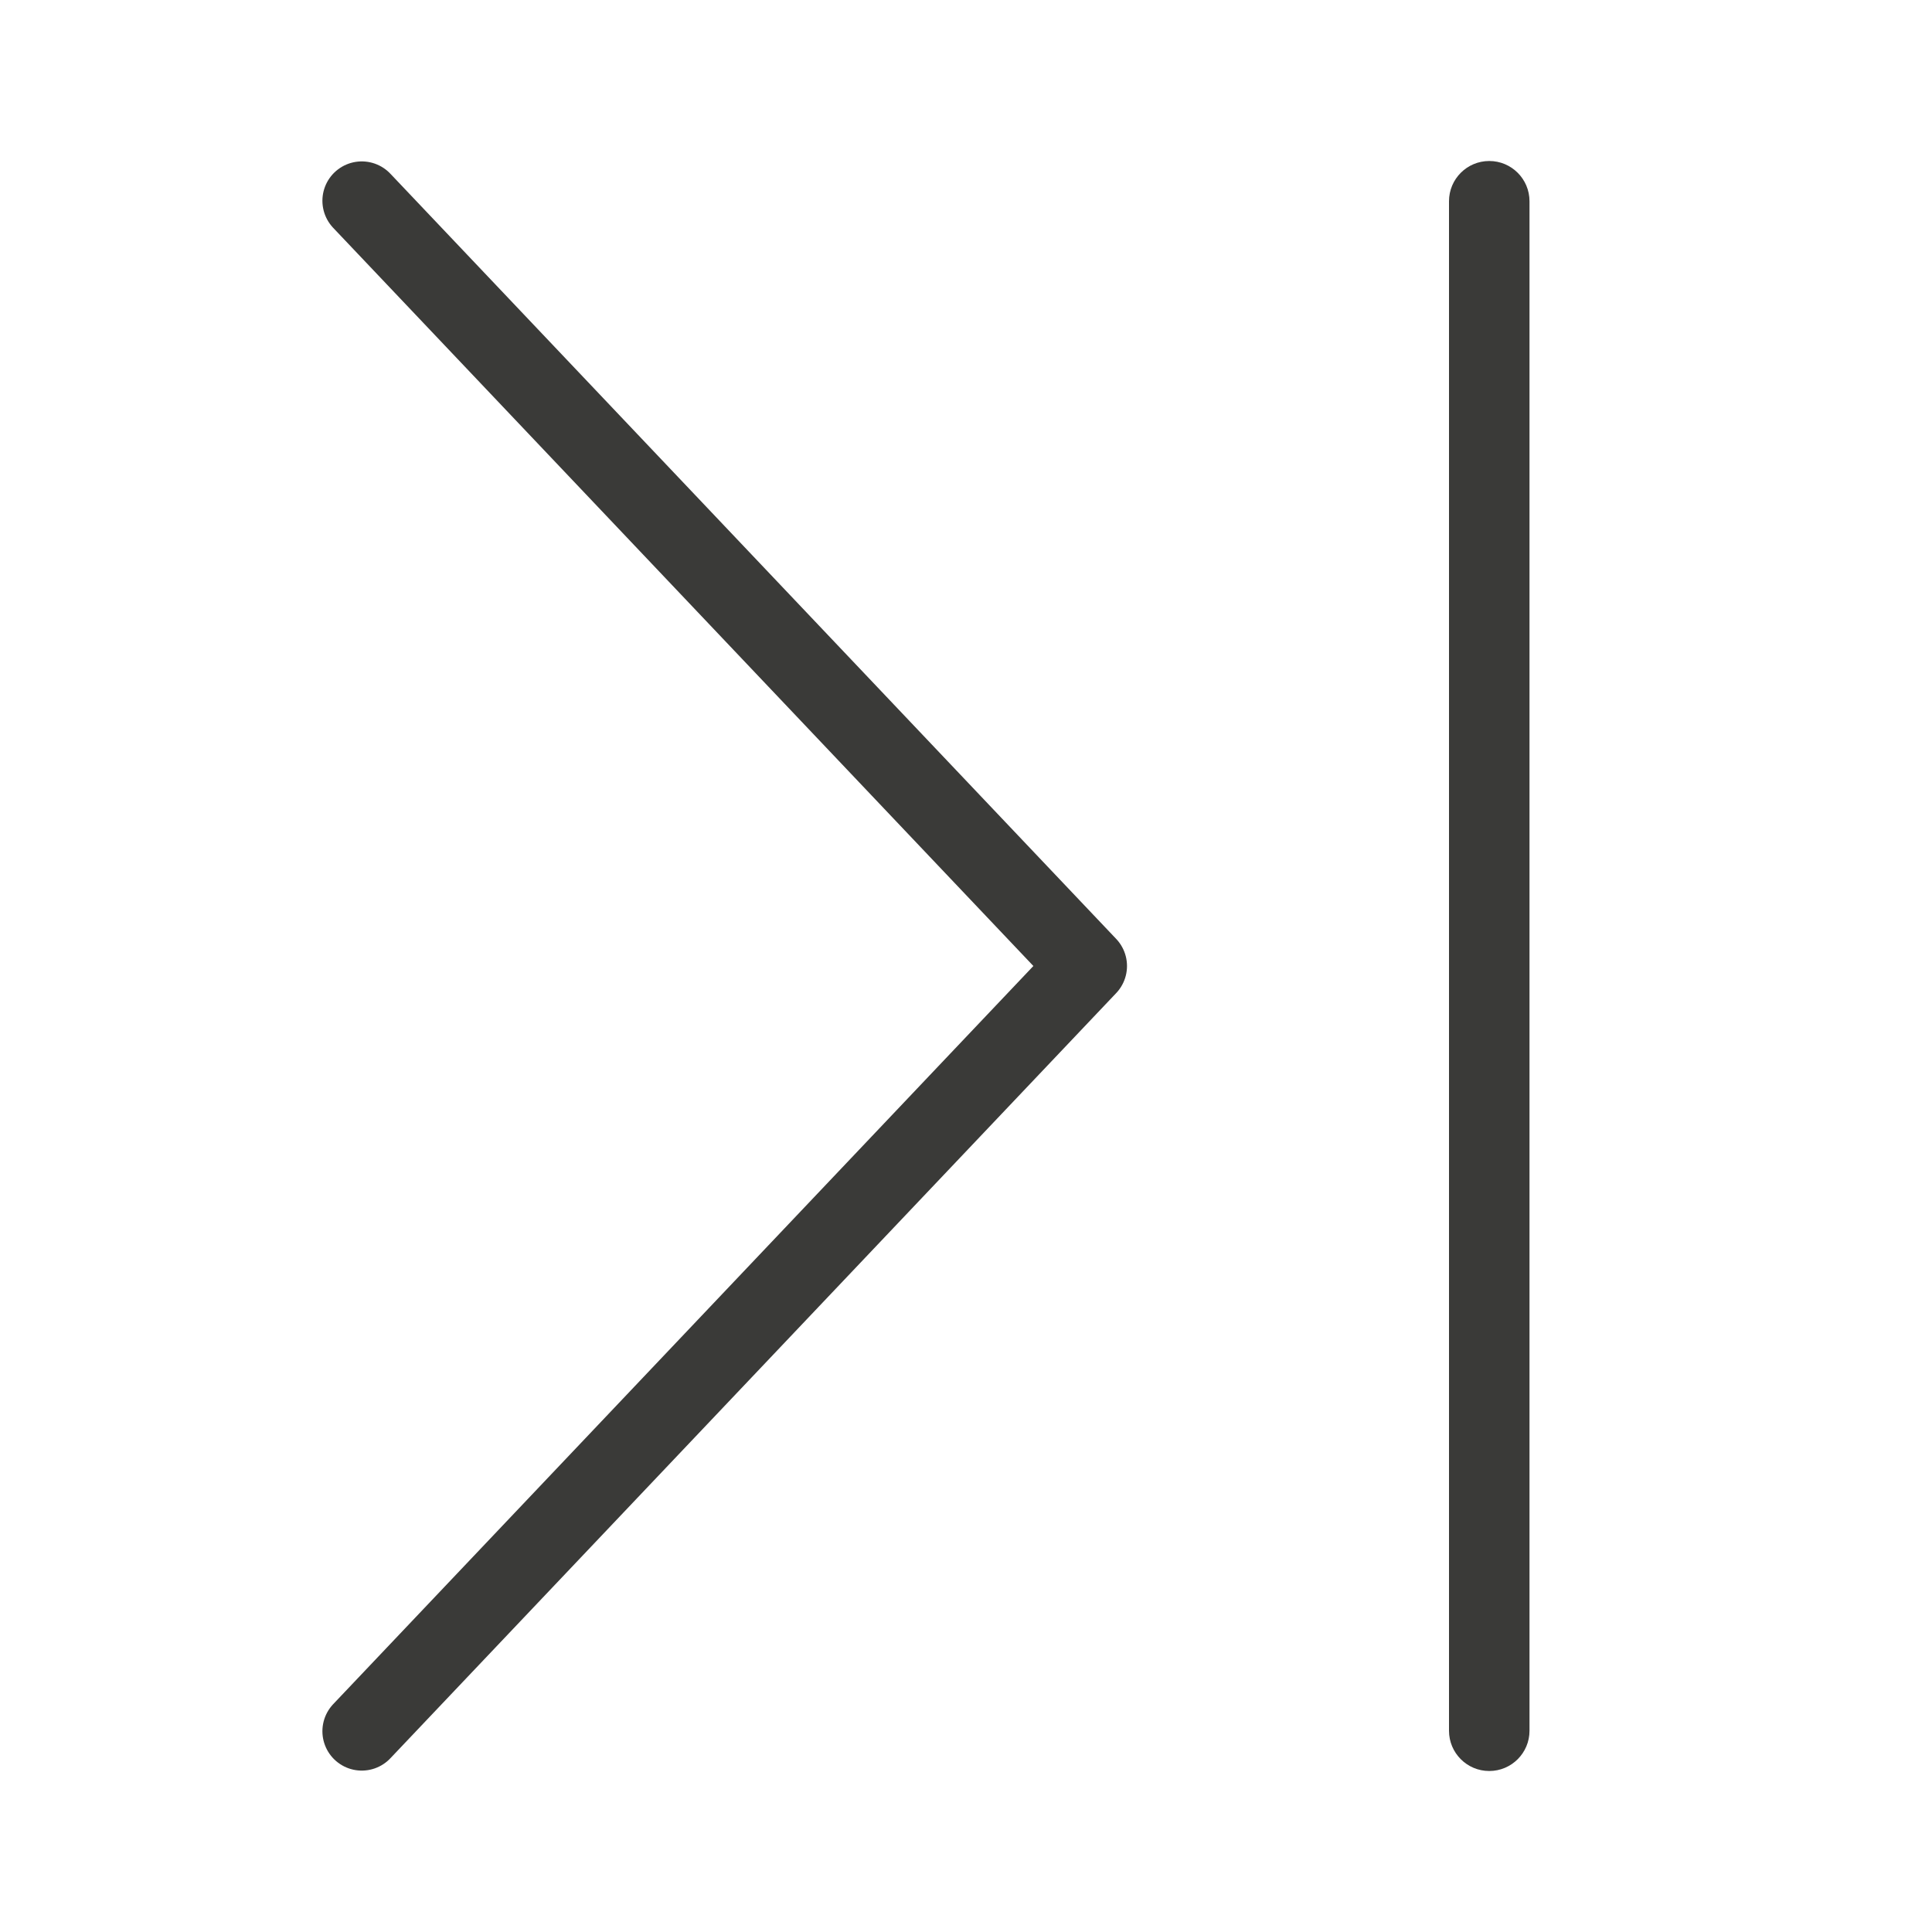
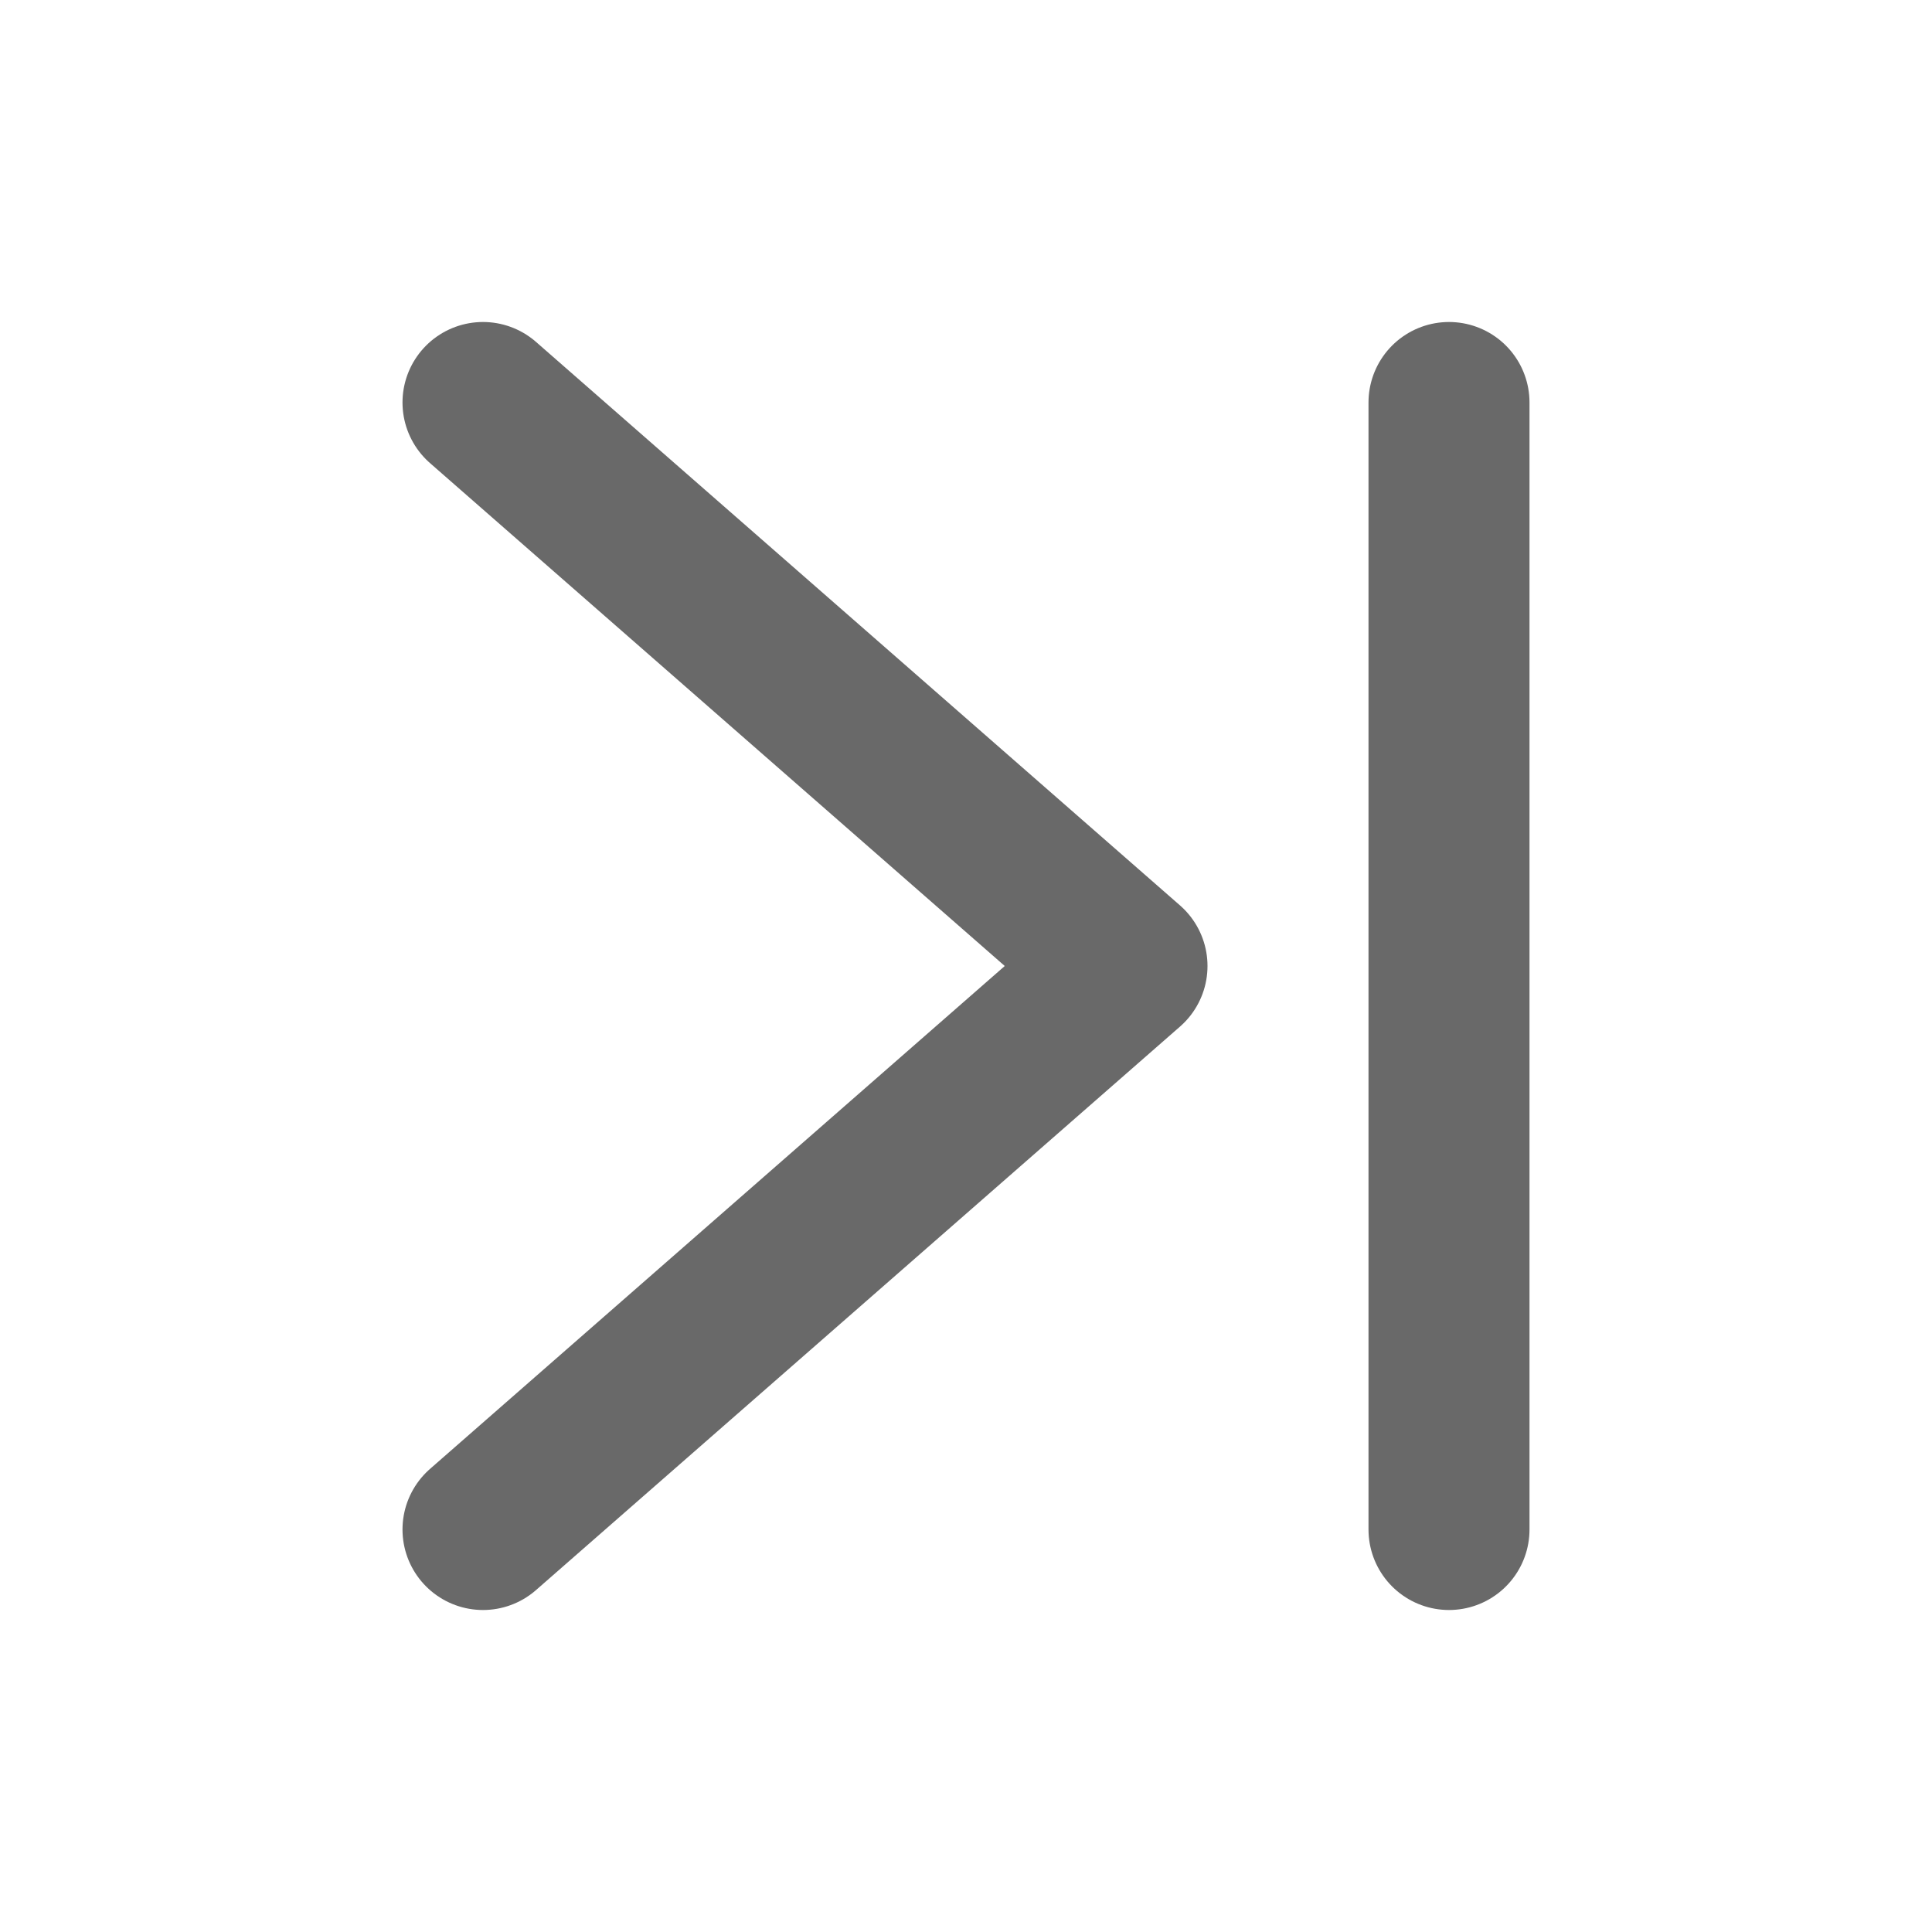
<svg xmlns="http://www.w3.org/2000/svg" viewBox="0 0 24 24">
-   <path d="m4.494 21.506 9.017-9.506-9.017-9.506" fill="none" stroke="#3a3a38" stroke-linecap="round" stroke-linejoin="round" stroke-width=".978" />
-   <rect fill="#3a3a38" height="20" ry=".5" width="1" x="18" y="2" />
+   <g id="background" class="icn icn--text-color" fill="none" stroke="#696969" stroke-linecap="round" stroke-linejoin="round" stroke-width="2">
+     <path d="m 6,5 8,7 -8,7" />
+     <path d="M 18,5 V 19" />
+   </g>
</svg>
